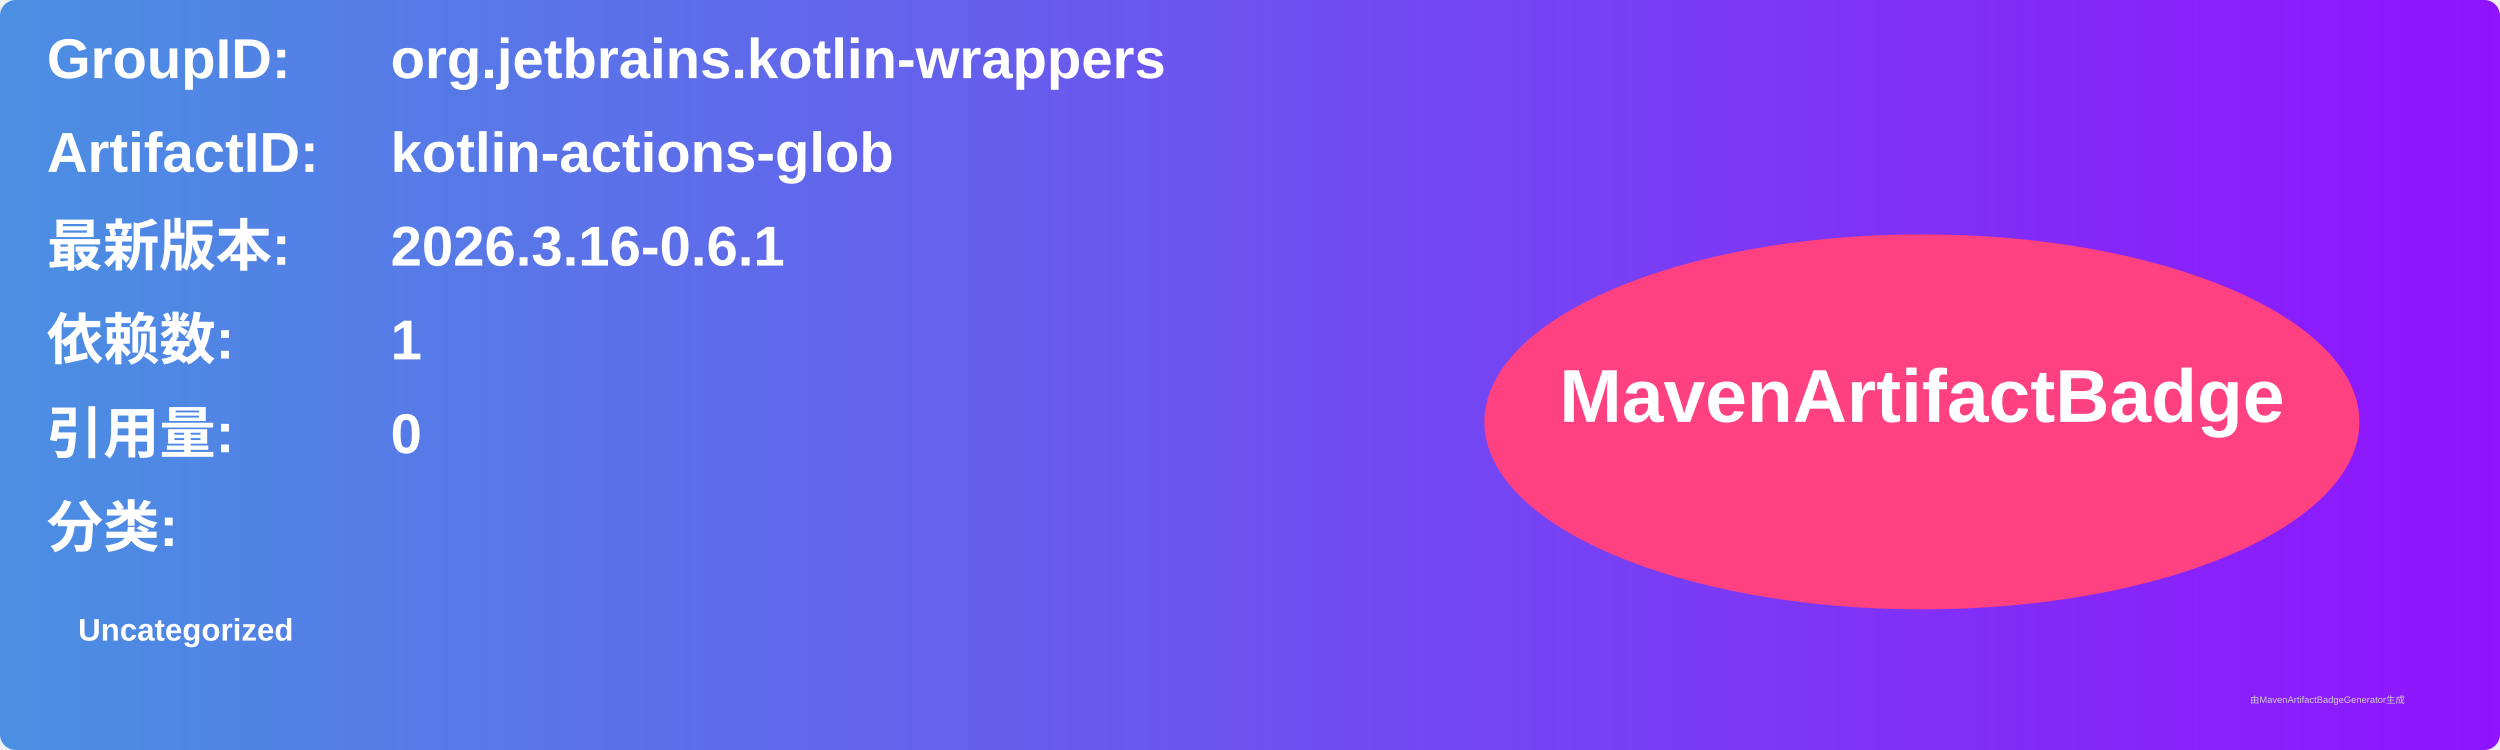
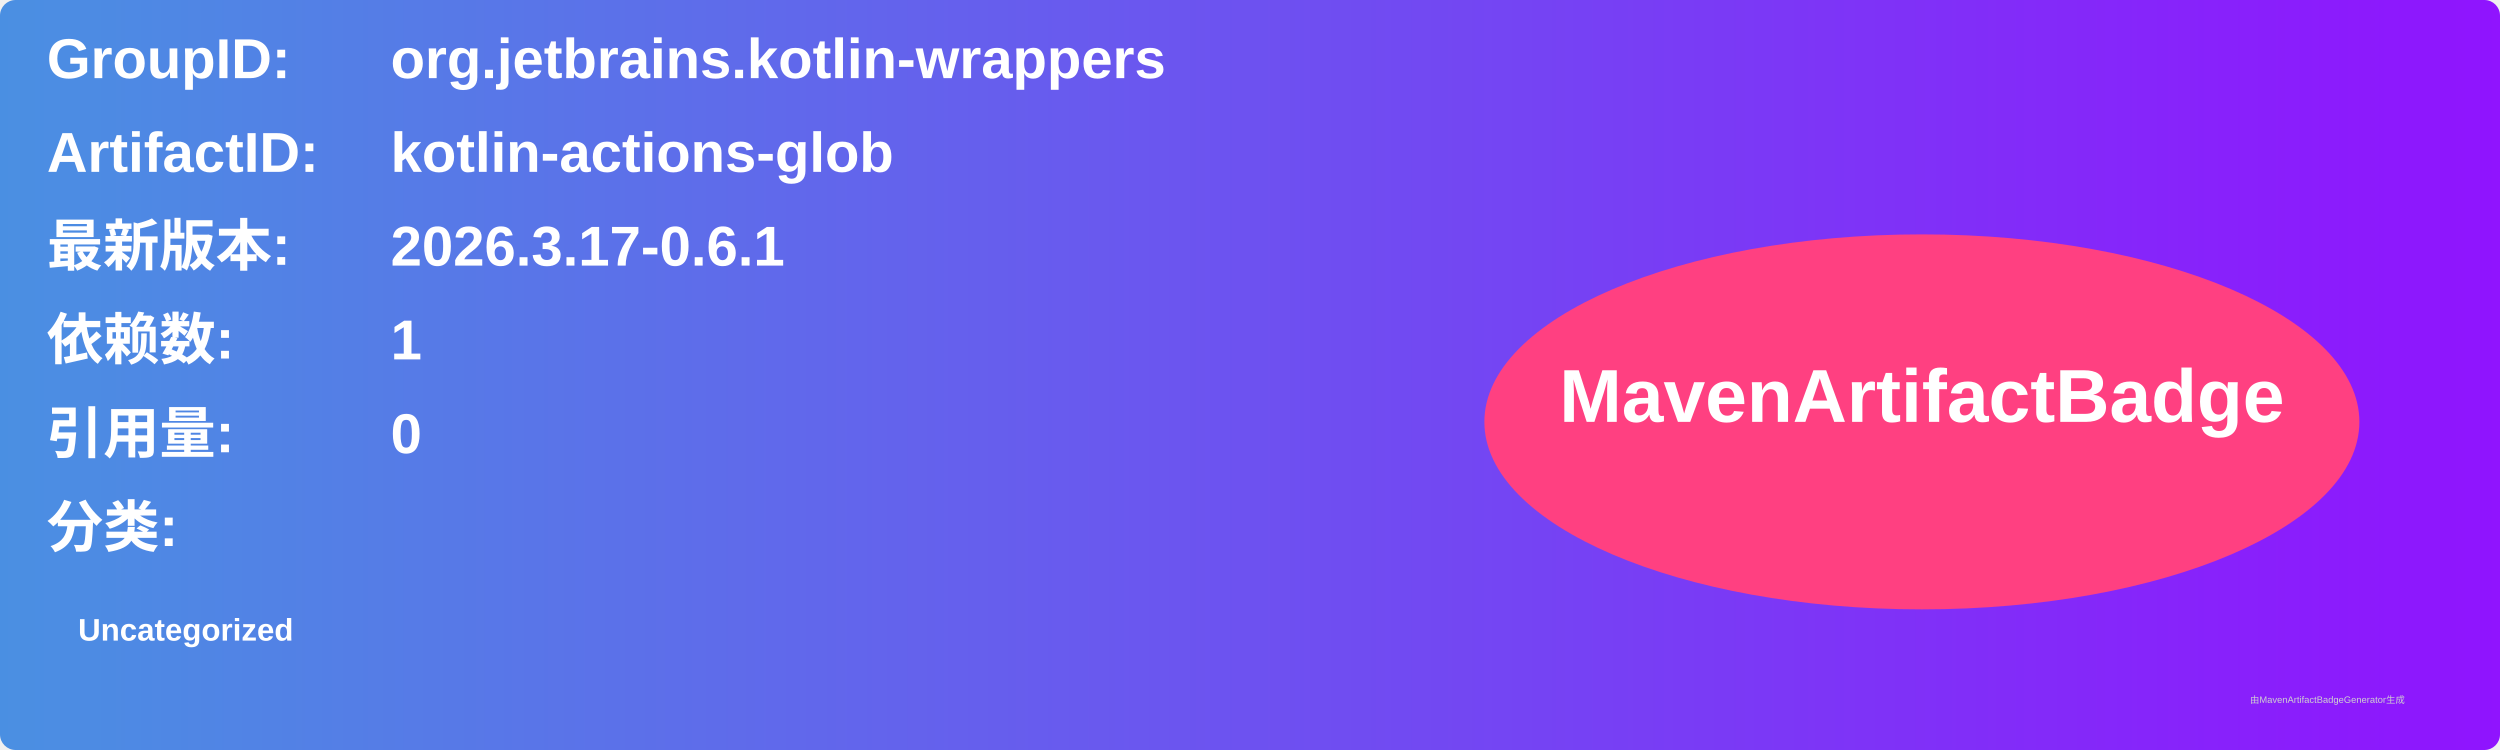
<svg xmlns="http://www.w3.org/2000/svg" width="800" height="240" viewBox="0 0 800 240">
  <linearGradient id="grad" x1="0%" y1="0%" x2="100%" y2="0%">
    <stop offset="0%" stop-color="#4a90e2" />
    <stop offset="100%" stop-color="#9013fe" />
  </linearGradient>
  <rect width="100%" height="100%" rx="5" ry="5" fill="url(#grad)" />
  <g transform="translate(15, 15)">
    <text x="0" y="10" font-family="Arial" font-size="18" fill="white" font-weight="bold" width="260">GroupID:</text>
    <text x="110" y="10" font-family="Arial" font-size="18" fill="white" font-weight="bold" width="460">org.jetbrains.kotlin-wrappers</text>
    <text x="0" y="40" font-family="Arial" font-size="18" fill="white" font-weight="bold" width="260">ArtifactID:</text>
    <text x="110" y="40" font-family="Arial" font-size="18" fill="white" font-weight="bold" width="460">kotlin-actions-glob</text>
    <text x="0" y="70" font-family="Arial" font-size="18" fill="white" font-weight="bold">最新版本:</text>
    <text x="110" y="70" font-family="Arial" font-size="18" fill="white" font-weight="bold">
-       <tspan font-weight="bold">2026.3.16-0.6.1</tspan>
+       <tspan font-weight="bold">2026.3.17-0.6.1</tspan>
    </text>
    <text x="0" y="100" font-family="Arial" font-size="18" fill="white" font-weight="bold">依赖数: </text>
    <text x="110" y="100" font-family="Arial" font-size="18" fill="white">
      <tspan font-weight="bold">1</tspan>
    </text>
    <text x="0" y="130" font-family="Arial" font-size="18" fill="white" font-weight="bold">引用量: </text>
    <text x="110" y="130" font-family="Arial" font-size="18" fill="white">
      <tspan font-weight="bold">0</tspan>
    </text>
    <text x="0" y="160" font-family="Arial" font-size="18" fill="white" font-weight="bold">分类:</text>
    <text x="10" y="190" font-family="Arial" font-size="10" fill="white">
      <tspan font-weight="bold">Uncategorized</tspan>
    </text>
    <ellipse cx="600" cy="120" rx="140" ry="60" fill="#ff4081" />
    <text x="600" y="120" text-anchor="middle" font-family="Arial" font-size="24" fill="white" font-weight="bold">MavenArtifactBadge</text>
  </g>
  <text x="720" y="225" font-family="Arial" font-size="3" fill="#d0d0d0">由MavenArtifactBadgeGenerator生成</text>
</svg>
